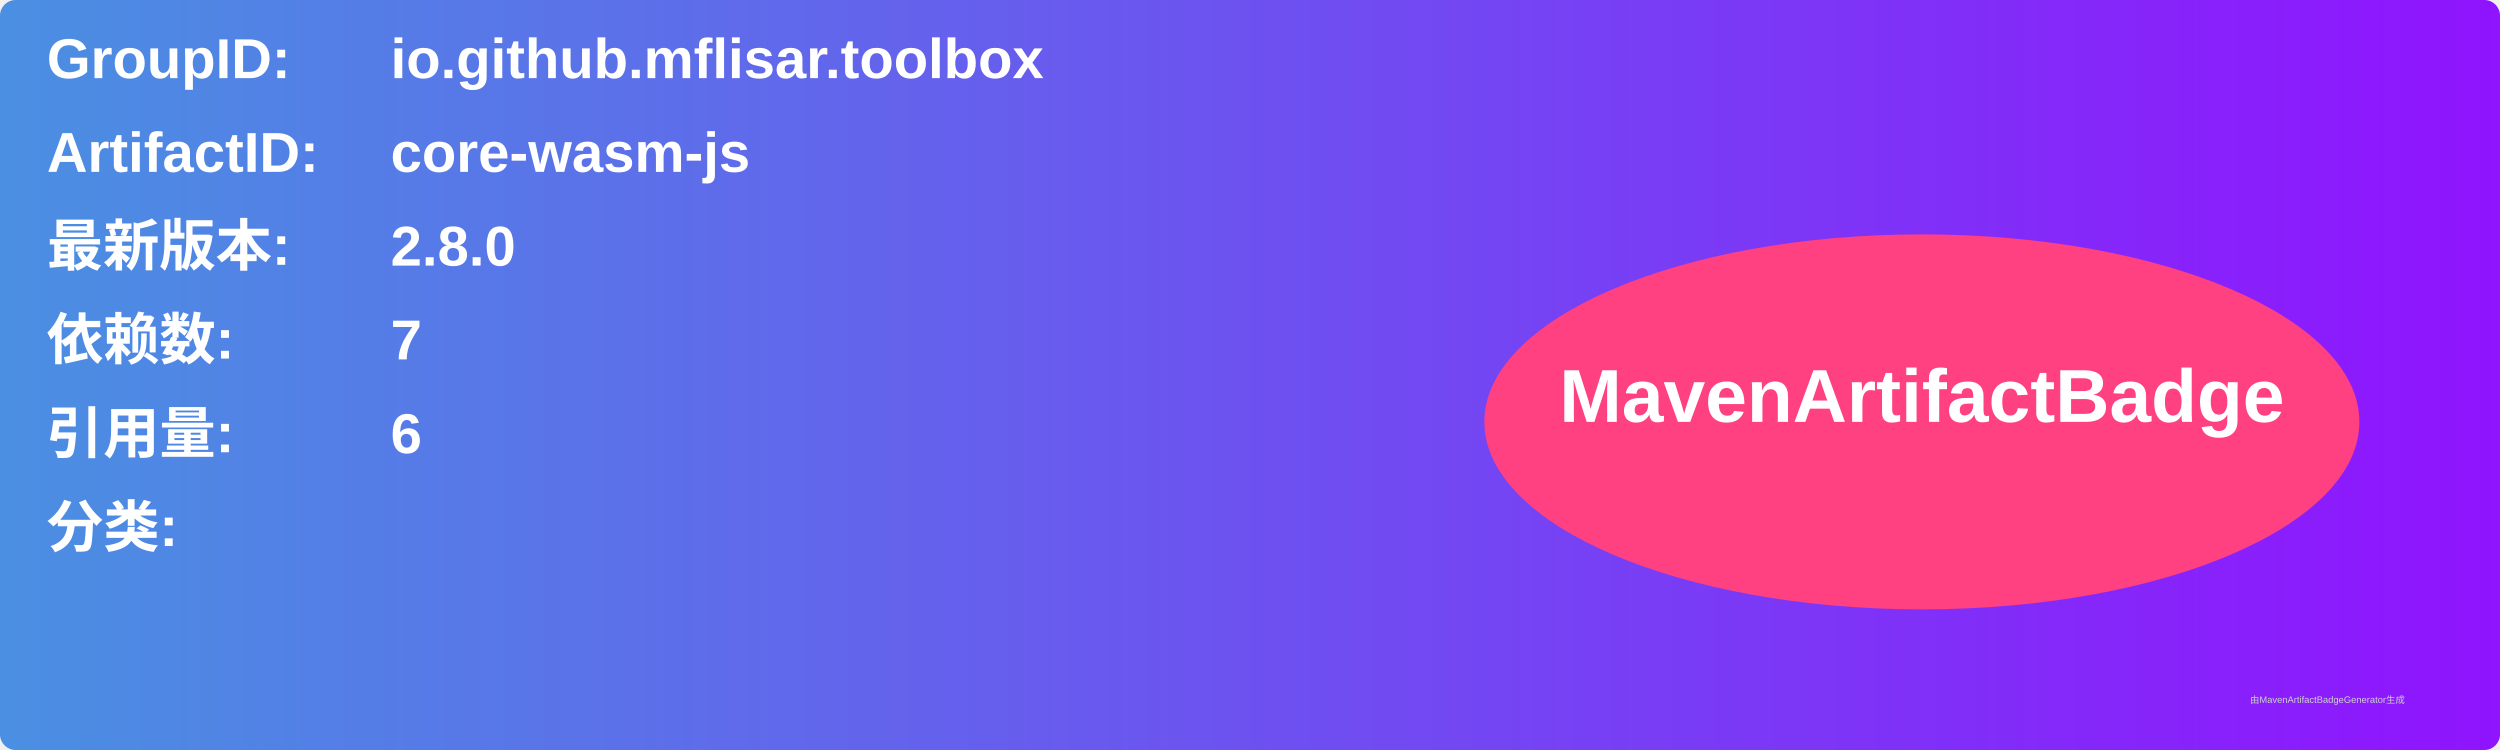
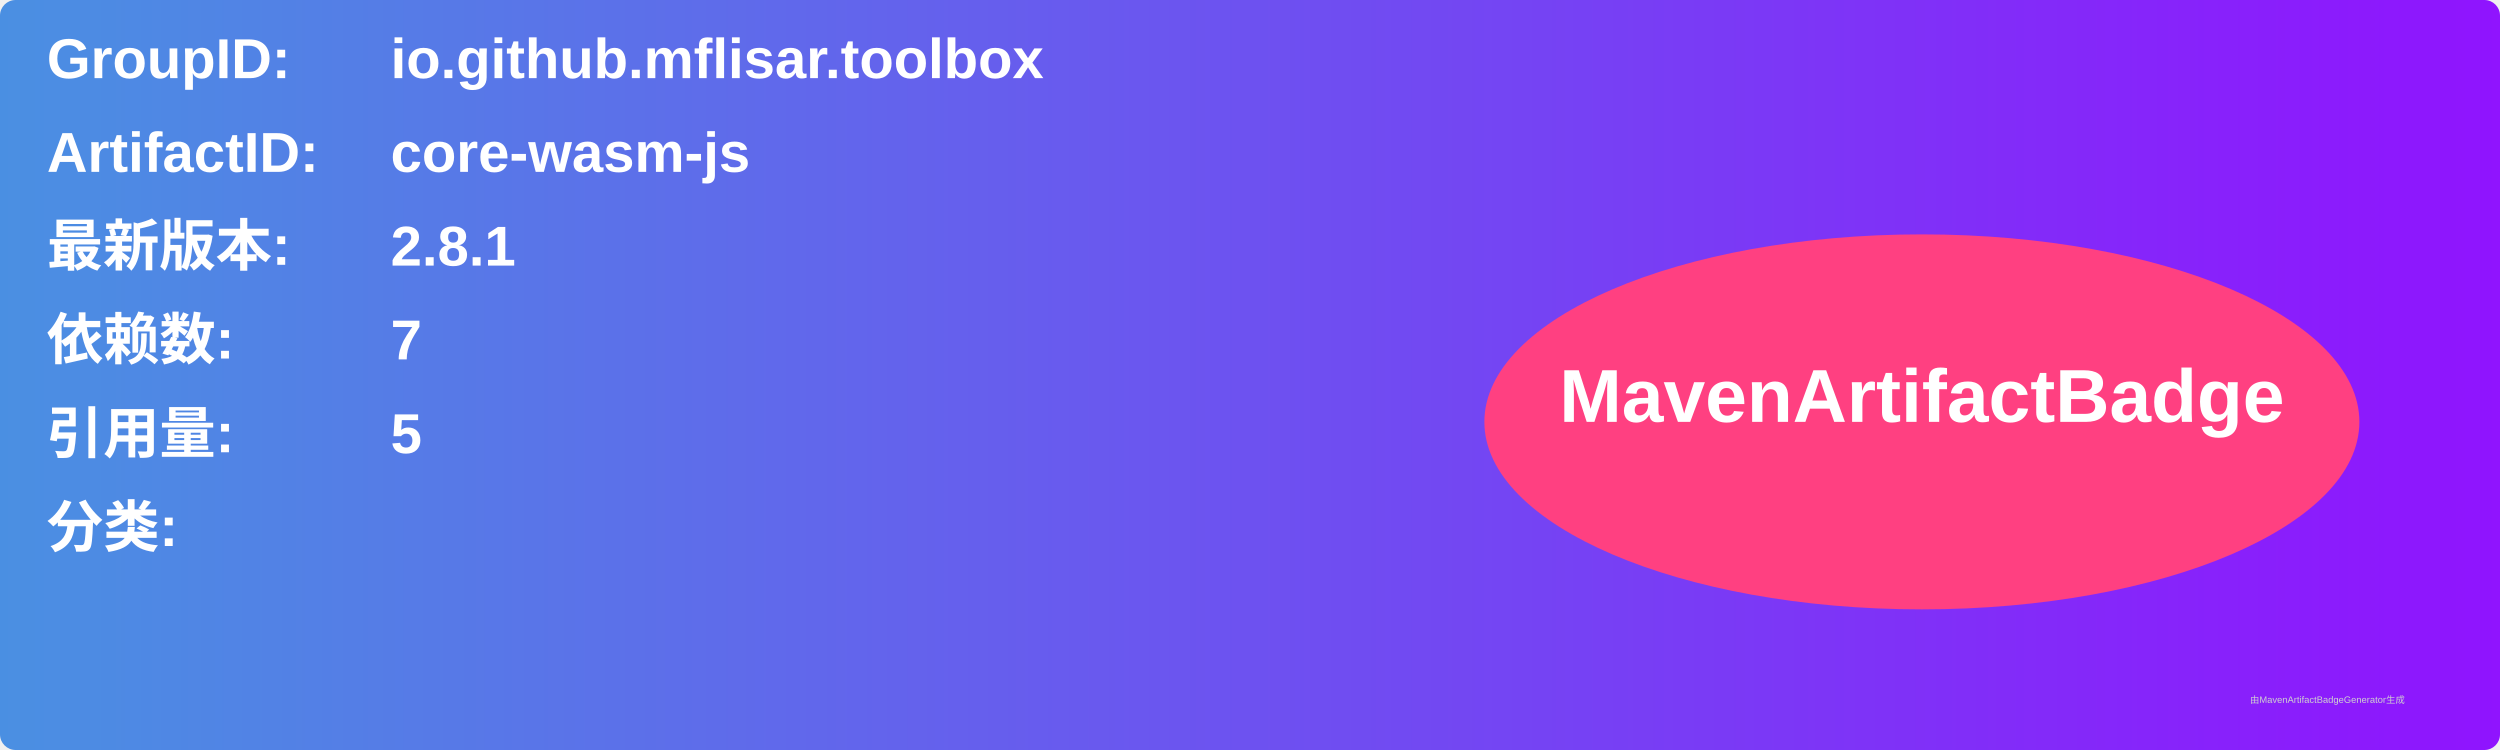
<svg xmlns="http://www.w3.org/2000/svg" width="800" height="240" viewBox="0 0 800 240">
  <linearGradient id="grad" x1="0%" y1="0%" x2="100%" y2="0%">
    <stop offset="0%" stop-color="#4a90e2" />
    <stop offset="100%" stop-color="#9013fe" />
  </linearGradient>
  <rect width="100%" height="100%" rx="5" ry="5" fill="url(#grad)" />
  <g transform="translate(15, 15)">
    <text x="0" y="10" font-family="Arial" font-size="18" fill="white" font-weight="bold" width="260">GroupID:</text>
    <text x="110" y="10" font-family="Arial" font-size="18" fill="white" font-weight="bold" width="460">io.github.mflisar.toolbox</text>
    <text x="0" y="40" font-family="Arial" font-size="18" fill="white" font-weight="bold" width="260">ArtifactID:</text>
    <text x="110" y="40" font-family="Arial" font-size="18" fill="white" font-weight="bold" width="460">core-wasm-js</text>
    <text x="0" y="70" font-family="Arial" font-size="18" fill="white" font-weight="bold">最新版本:</text>
    <text x="110" y="70" font-family="Arial" font-size="18" fill="white" font-weight="bold">
-       <tspan font-weight="bold">2.8.0</tspan>
+       <tspan font-weight="bold">2.8.1</tspan>
    </text>
    <text x="0" y="100" font-family="Arial" font-size="18" fill="white" font-weight="bold">依赖数: </text>
    <text x="110" y="100" font-family="Arial" font-size="18" fill="white">
      <tspan font-weight="bold">7</tspan>
    </text>
    <text x="0" y="130" font-family="Arial" font-size="18" fill="white" font-weight="bold">引用量: </text>
    <text x="110" y="130" font-family="Arial" font-size="18" fill="white">
-       <tspan font-weight="bold">6</tspan>
+       <tspan font-weight="bold">5</tspan>
    </text>
    <text x="0" y="160" font-family="Arial" font-size="18" fill="white" font-weight="bold">分类:</text>
    <text x="10" y="190" font-family="Arial" font-size="10" fill="white">
      <tspan font-weight="bold" />
    </text>
    <ellipse cx="600" cy="120" rx="140" ry="60" fill="#ff4081" />
    <text x="600" y="120" text-anchor="middle" font-family="Arial" font-size="24" fill="white" font-weight="bold">MavenArtifactBadge</text>
  </g>
  <text x="720" y="225" font-family="Arial" font-size="3" fill="#d0d0d0">由MavenArtifactBadgeGenerator生成</text>
</svg>
